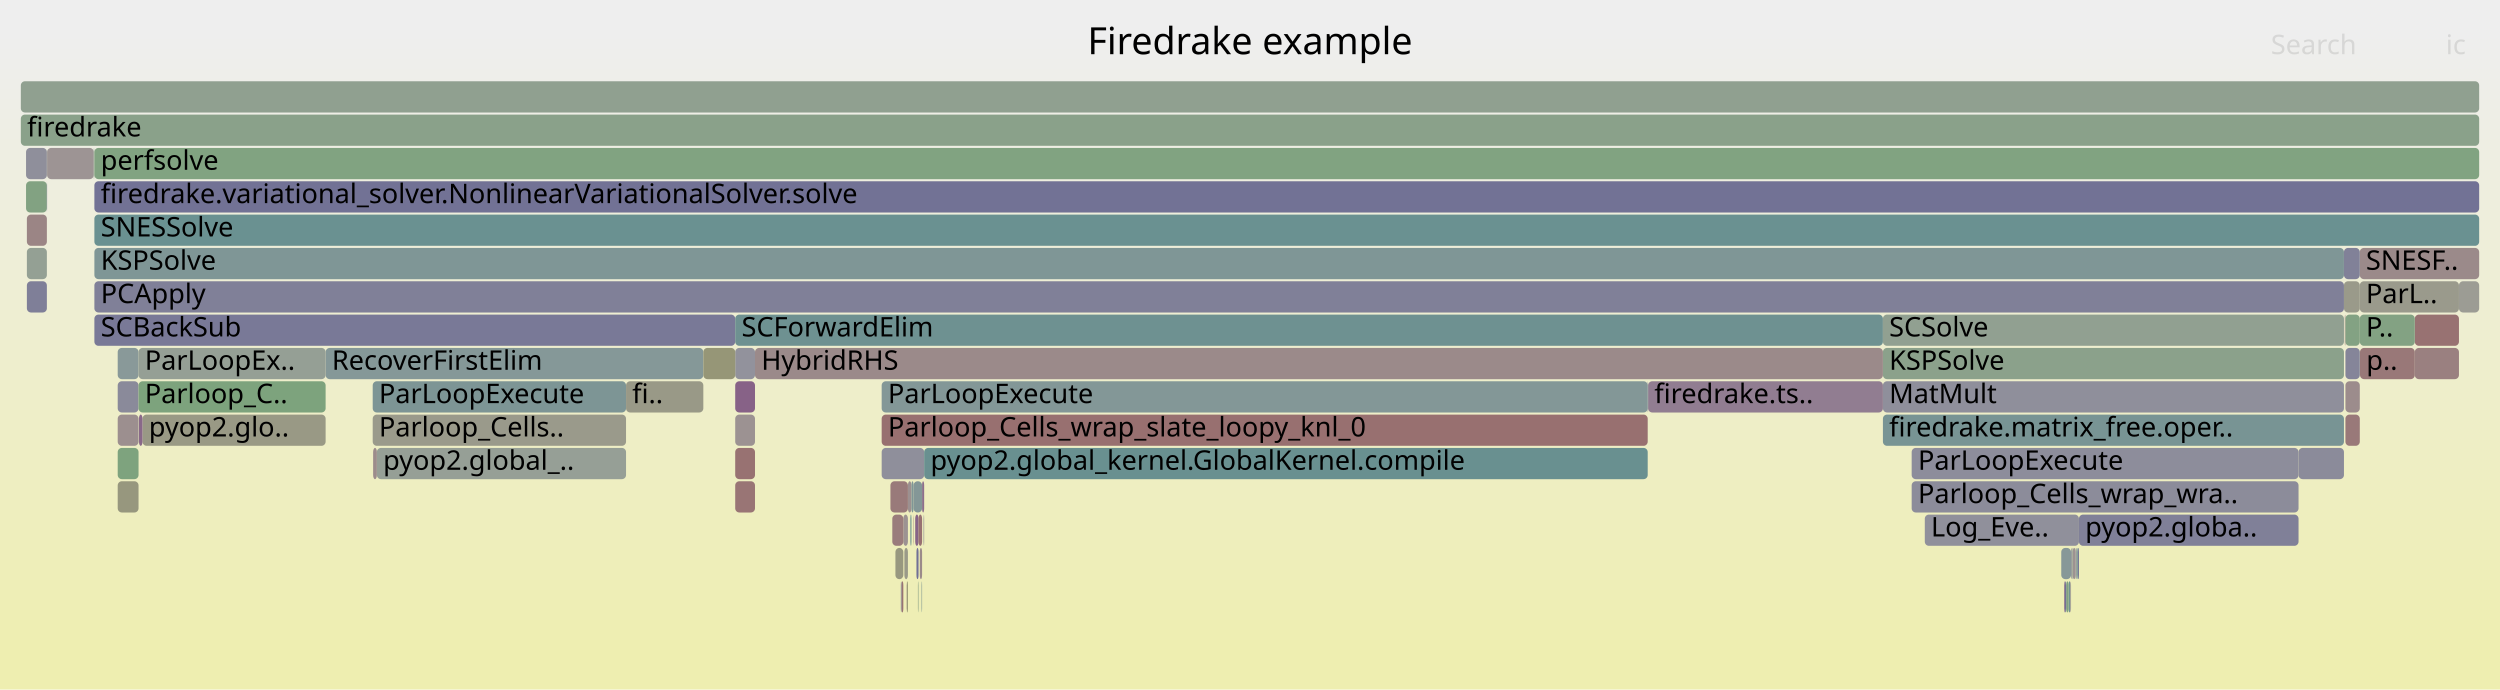
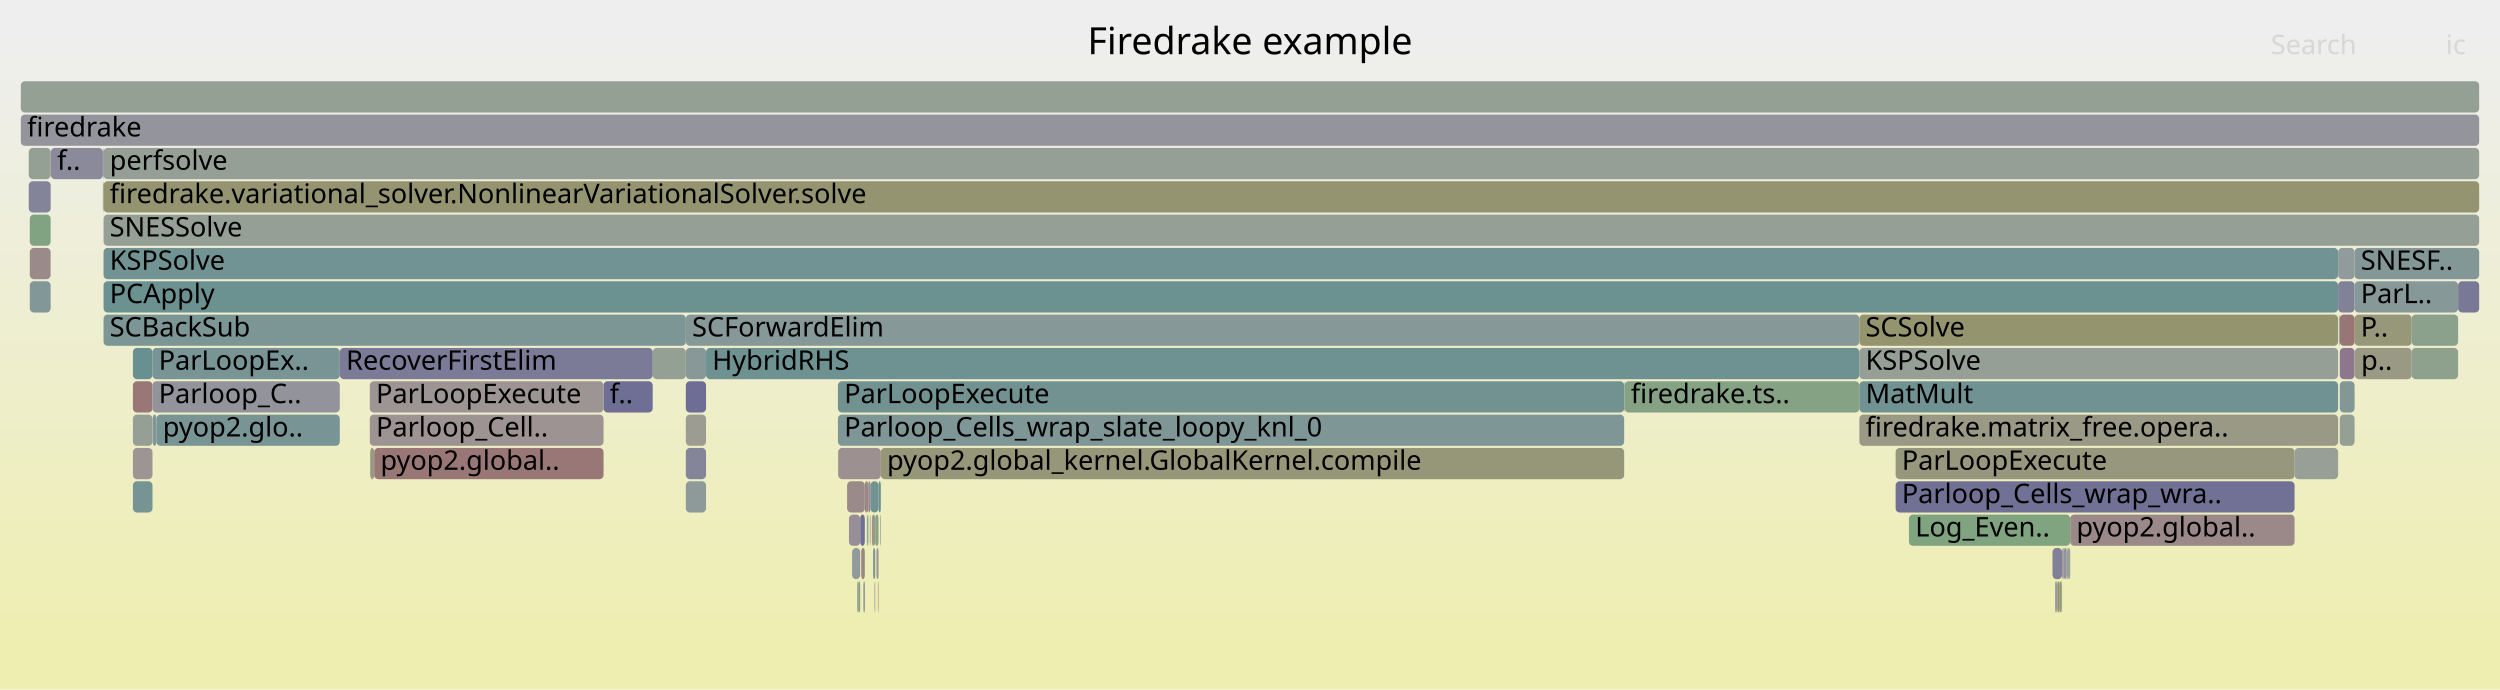
<svg xmlns="http://www.w3.org/2000/svg" version="1.1" width="1200" height="331" viewBox="0 0 1200 331">
  <defs>
    <linearGradient id="background" y1="0" y2="1" x1="0" x2="0">
      <stop stop-color="#eeeeee" offset="5%" />
      <stop stop-color="#eeeeb0" offset="95%" />
    </linearGradient>
  </defs>
  <style type="text/css">
	text { font-family:Verdana; font-size:13px; fill:rgb(0,0,0); }
	#search, #ignorecase { opacity:0.1; cursor:pointer; }
	#search:hover, #search.show, #ignorecase:hover, #ignorecase.show { opacity:1; }
	#subtitle { text-anchor:middle; font-color:rgb(160,160,160); }
	#title { text-anchor:middle; font-size:18px}
	#unzoom { cursor:pointer; }
	#frames &gt; *:hover { stroke:black; stroke-width:0.5; cursor:pointer; }
	.hide { display:none; }
	.parent { opacity:0.5; }
</style>
  <rect x="0.0" y="0" width="1200.0" height="331.0" fill="url(#background)" />
  <text id="title" x="600.00" y="26">Firedrake example</text>
  <text id="details" x="10.00" y="313"> </text>
  <text id="unzoom" x="10.00" y="26" class="hide">Reset Zoom</text>
  <text id="search" x="1090.00" y="26">Search</text>
  <text id="ignorecase" x="1174.00" y="26">ic</text>
  <text id="matched" x="1090.00" y="313"> </text>
  <g id="frames">
    <g>
-       <rect x="441.5" y="263" width="1.1" height="15.0" fill="rgb(155.379,137.902,137.902)" rx="2" ry="2" />
-       <text x="444.52" y="273.5" />
-     </g>
-     <g>
-       <rect x="432.7" y="279" width="0.9" height="15.0" fill="rgb(152.272,114.089,114.089)" rx="2" ry="2" />
-       <text x="435.73" y="289.5" />
-     </g>
-     <g>
-       <rect x="440.6" y="279" width="0.1" height="15.0" fill="rgb(151.33,151.33,125.675)" rx="2" ry="2" />
-       <text x="443.60" y="289.5" />
-     </g>
-     <g>
-       <rect x="178.9" y="183" width="121.6" height="15.0" fill="rgb(124.943,149.43,149.43)" rx="2" ry="2" />
-       <text x="181.89" y="193.5">ParLoopExecute</text>
-     </g>
-     <g>
-       <rect x="903.8" y="199" width="221.3" height="15.0" fill="rgb(119.531,148.027,148.027)" rx="2" ry="2" />
-       <text x="906.80" y="209.5">firedrake.matrix_free.oper..</text>
-     </g>
-     <g>
-       <rect x="903.8" y="183" width="221.3" height="15.0" fill="rgb(143.295,143.295,155.154)" rx="2" ry="2" />
-       <text x="906.80" y="193.5">MatMult</text>
-     </g>
-     <g>
-       <rect x="997.3" y="263" width="0.6" height="15.0" fill="rgb(115.254,115.254,149.727)" rx="2" ry="2" />
-       <text x="1000.30" y="273.5" />
-     </g>
-     <g>
-       <rect x="996.7" y="263" width="0.6" height="15.0" fill="rgb(106.708,144.702,144.702)" rx="2" ry="2" />
-       <text x="999.67" y="273.5" />
-     </g>
-     <g>
-       <rect x="923.9" y="247" width="74.0" height="15.0" fill="rgb(143.526,143.526,155.199)" rx="2" ry="2" />
-       <text x="926.88" y="257.5">Log_Eve..</text>
-     </g>
-     <g>
-       <rect x="443.3" y="247" width="0.2" height="15.0" fill="rgb(139.965,139.965,154.509)" rx="2" ry="2" />
-       <text x="446.32" y="257.5" />
-     </g>
-     <g>
-       <rect x="442.6" y="231" width="1.0" height="15.0" fill="rgb(139.549,110.721,139.549)" rx="2" ry="2" />
-       <text x="445.57" y="241.5" />
-     </g>
-     <g>
-       <rect x="992.9" y="279" width="0.9" height="15.0" fill="rgb(113.386,146.433,146.433)" rx="2" ry="2" />
-       <text x="995.94" y="289.5" />
-     </g>
-     <g>
-       <rect x="180.9" y="215" width="119.6" height="15.0" fill="rgb(149.816,159.332,149.816)" rx="2" ry="2" />
-       <text x="183.89" y="225.5">pyop2.global_..</text>
-     </g>
-     <g>
-       <rect x="1125.8" y="199" width="6.9" height="15.0" fill="rgb(153.152,120.831,120.831)" rx="2" ry="2" />
-       <text x="1128.79" y="209.5" />
-     </g>
-     <g>
-       <rect x="12.5" y="87" width="10.0" height="15.0" fill="rgb(130.402,162.493,130.402)" rx="2" ry="2" />
-       <text x="15.50" y="97.5" />
-     </g>
-     <g>
-       <rect x="1103.3" y="215" width="21.8" height="15.0" fill="rgb(138.601,138.601,154.245)" rx="2" ry="2" />
-       <text x="1106.35" y="225.5" />
-     </g>
-     <g>
-       <rect x="1132.7" y="119" width="57.3" height="15.0" fill="rgb(155.42,138.219,138.219)" rx="2" ry="2" />
-       <text x="1135.66" y="129.5">SNESF..</text>
-     </g>
-     <g>
-       <rect x="791.1" y="183" width="112.7" height="15.0" fill="rgb(145.044,124.8,145.044)" rx="2" ry="2" />
-       <text x="794.09" y="193.5">firedrake.ts..</text>
-     </g>
-     <g>
-       <rect x="352.9" y="167" width="9.5" height="15.0" fill="rgb(145.818,145.818,155.642)" rx="2" ry="2" />
-       <text x="355.95" y="177.5" />
-     </g>
-     <g>
-       <rect x="45.2" y="71" width="0.1" height="15.0" fill="rgb(151.602,151.602,126.994)" rx="2" ry="2" />
-       <text x="48.22" y="81.5" />
-     </g>
-     <g>
-       <rect x="437.0" y="247" width="0.5" height="15.0" fill="rgb(105.257,144.326,144.326)" rx="2" ry="2" />
-       <text x="440.02" y="257.5" />
-     </g>
-     <g>
-       <rect x="442.4" y="279" width="0.2" height="15.0" fill="rgb(120.62,148.309,148.309)" rx="2" ry="2" />
-       <text x="445.42" y="289.5" />
-     </g>
-     <g>
-       <rect x="56.5" y="183" width="10.0" height="15.0" fill="rgb(137.975,137.975,154.124)" rx="2" ry="2" />
-       <text x="59.50" y="193.5" />
-     </g>
-     <g>
-       <rect x="439.3" y="247" width="1.6" height="15.0" fill="rgb(135.41,100.114,135.41)" rx="2" ry="2" />
-       <text x="442.29" y="257.5" />
-     </g>
-     <g>
-       <rect x="996.3" y="263" width="0.4" height="15.0" fill="rgb(132.948,132.948,153.151)" rx="2" ry="2" />
-       <text x="999.26" y="273.5" />
-     </g>
-     <g>
-       <rect x="991.8" y="279" width="1.1" height="15.0" fill="rgb(127.488,162.967,127.488)" rx="2" ry="2" />
-       <text x="994.81" y="289.5" />
-     </g>
-     <g>
-       <rect x="12.5" y="71" width="10.0" height="15.0" fill="rgb(142.595,142.595,155.018)" rx="2" ry="2" />
-       <text x="15.50" y="81.5" />
-     </g>
-     <g>
-       <rect x="179.1" y="215" width="1.8" height="15.0" fill="rgb(155.616,139.725,139.725)" rx="2" ry="2" />
-       <text x="182.06" y="225.5" />
-     </g>
-     <g>
-       <rect x="997.9" y="247" width="105.4" height="15.0" fill="rgb(127.998,127.998,152.193)" rx="2" ry="2" />
-       <text x="1000.89" y="257.5">pyop2.globa..</text>
-     </g>
-     <g>
-       <rect x="432.4" y="279" width="0.3" height="15.0" fill="rgb(128.039,128.039,152.201)" rx="2" ry="2" />
-       <text x="435.35" y="289.5" />
-     </g>
-     <g>
-       <rect x="903.8" y="167" width="221.3" height="15.0" fill="rgb(138.976,161.097,138.976)" rx="2" ry="2" />
-       <text x="906.80" y="177.5">KSPSolve</text>
-     </g>
-     <g>
-       <rect x="989.4" y="263" width="4.7" height="15.0" fill="rgb(135.446,152.153,152.153)" rx="2" ry="2" />
-       <text x="992.43" y="273.5" />
-     </g>
-     <g>
-       <rect x="435.8" y="231" width="1.7" height="15.0" fill="rgb(156.203,144.221,144.221)" rx="2" ry="2" />
-       <text x="438.79" y="241.5" />
-     </g>
-     <g>
-       <rect x="22.6" y="71" width="22.4" height="15.0" fill="rgb(156.681,147.89,147.89)" rx="2" ry="2" />
-       <text x="25.57" y="81.5" />
-     </g>
-     <g>
-       <rect x="352.9" y="215" width="9.5" height="15.0" fill="rgb(152.275,114.112,114.112)" rx="2" ry="2" />
-       <text x="355.95" y="225.5" />
-     </g>
-     <g>
-       <rect x="352.9" y="231" width="9.5" height="15.0" fill="rgb(152.688,117.275,117.275)" rx="2" ry="2" />
-       <text x="355.95" y="241.5" />
-     </g>
-     <g>
-       <rect x="12.9" y="135" width="9.6" height="15.0" fill="rgb(126.59,126.59,151.921)" rx="2" ry="2" />
-       <text x="15.87" y="145.5" />
-     </g>
-     <g>
-       <rect x="917.6" y="215" width="185.7" height="15.0" fill="rgb(141.078,141.078,154.725)" rx="2" ry="2" />
-       <text x="920.64" y="225.5">ParLoopExecute</text>
-     </g>
-     <g>
-       <rect x="917.6" y="231" width="185.7" height="15.0" fill="rgb(139.64,139.64,154.446)" rx="2" ry="2" />
-       <text x="920.64" y="241.5">Parloop_Cells_wrap_wra..</text>
-     </g>
-     <g>
-       <rect x="362.4" y="167" width="541.4" height="15.0" fill="rgb(155.383,137.935,137.935)" rx="2" ry="2" />
-       <text x="365.43" y="177.5">HybridRHS</text>
-     </g>
-     <g>
-       <rect x="438.3" y="247" width="0.1" height="15.0" fill="rgb(152.442,115.389,115.389)" rx="2" ry="2" />
-       <text x="441.26" y="257.5" />
-     </g>
-     <g>
-       <rect x="68.4" y="199" width="87.9" height="15.0" fill="rgb(152.87,152.87,133.138)" rx="2" ry="2" />
-       <text x="71.43" y="209.5">pyop2.glo..</text>
-     </g>
-     <g>
-       <rect x="994.9" y="263" width="1.4" height="15.0" fill="rgb(156.371,145.513,145.513)" rx="2" ry="2" />
-       <text x="997.88" y="273.5" />
-     </g>
-     <g>
-       <rect x="45.3" y="151" width="307.6" height="15.0" fill="rgb(120.816,120.816,150.803)" rx="2" ry="2" />
-       <text x="48.35" y="161.5">SCBackSub</text>
-     </g>
-     <g>
-       <rect x="994.1" y="263" width="0.3" height="15.0" fill="rgb(109.848,109.848,148.68)" rx="2" ry="2" />
-       <text x="997.11" y="273.5" />
-     </g>
-     <g>
-       <rect x="434.1" y="263" width="1.7" height="15.0" fill="rgb(153.555,153.555,136.457)" rx="2" ry="2" />
-       <text x="437.11" y="273.5" />
-     </g>
-     <g>
-       <rect x="10.0" y="55" width="1180.0" height="15.0" fill="rgb(137.735,161.299,137.735)" rx="2" ry="2" />
+       <rect x="63.8" y="231" width="9.4" height="15.0" fill="rgb(119.354,147.981,147.981)" rx="2" ry="2" />
+       <text x="66.78" y="241.5" />
+     </g>
+     <g>
+       <rect x="402.2" y="183" width="377.4" height="15.0" fill="rgb(113.615,146.493,146.493)" rx="2" ry="2" />
+       <text x="405.21" y="193.5">ParLoopExecute</text>
+     </g>
+     <g>
+       <rect x="73.2" y="167" width="89.9" height="15.0" fill="rgb(120.088,148.171,148.171)" rx="2" ry="2" />
+       <text x="76.17" y="177.5">ParLoopEx..</text>
+     </g>
+     <g>
+       <rect x="1123.1" y="199" width="7.1" height="15.0" fill="rgb(146.708,159.838,146.708)" rx="2" ry="2" />
+       <text x="1126.05" y="209.5" />
+     </g>
+     <g>
+       <rect x="13.8" y="87" width="10.5" height="15.0" fill="rgb(130.793,130.793,152.734)" rx="2" ry="2" />
+       <text x="16.82" y="97.5" />
+     </g>
+     <g>
+       <rect x="993.1" y="263" width="0.6" height="15.0" fill="rgb(144.54,160.191,144.54)" rx="2" ry="2" />
+       <text x="996.07" y="273.5" />
+     </g>
+     <g>
+       <rect x="1122.8" y="151" width="0.3" height="15.0" fill="rgb(123.879,163.555,123.879)" rx="2" ry="2" />
+       <text x="1125.79" y="161.5" />
+     </g>
+     <g>
+       <rect x="63.8" y="199" width="9.4" height="15.0" fill="rgb(150.443,159.23,150.443)" rx="2" ry="2" />
+       <text x="66.78" y="209.5" />
+     </g>
+     <g>
+       <rect x="409.0" y="263" width="3.9" height="15.0" fill="rgb(145.703,154.812,154.812)" rx="2" ry="2" />
+       <text x="412.05" y="273.5" />
+     </g>
+     <g>
+       <rect x="986.6" y="279" width="0.4" height="15.0" fill="rgb(109.256,109.256,148.566)" rx="2" ry="2" />
+       <text x="989.63" y="289.5" />
+     </g>
+     <g>
+       <rect x="992.4" y="263" width="0.7" height="15.0" fill="rgb(146.656,159.847,146.656)" rx="2" ry="2" />
+       <text x="995.44" y="273.5" />
+     </g>
+     <g>
+       <rect x="329.2" y="167" width="9.7" height="15.0" fill="rgb(135.545,152.178,152.178)" rx="2" ry="2" />
+       <text x="332.21" y="177.5" />
+     </g>
+     <g>
+       <rect x="411.9" y="279" width="1.0" height="15.0" fill="rgb(134.096,161.891,134.096)" rx="2" ry="2" />
+       <text x="414.93" y="289.5" />
+     </g>
+     <g>
+       <rect x="313.3" y="167" width="15.9" height="15.0" fill="rgb(146.911,159.805,146.911)" rx="2" ry="2" />
+       <text x="316.32" y="177.5" />
+     </g>
+     <g>
+       <rect x="63.8" y="183" width="9.4" height="15.0" fill="rgb(152.933,119.153,119.153)" rx="2" ry="2" />
+       <text x="66.78" y="193.5" />
+     </g>
+     <g>
+       <rect x="987.0" y="279" width="0.6" height="15.0" fill="rgb(134.319,134.319,153.417)" rx="2" ry="2" />
+       <text x="990.03" y="289.5" />
+     </g>
+     <g>
+       <rect x="329.2" y="231" width="9.7" height="15.0" fill="rgb(142.443,153.967,153.967)" rx="2" ry="2" />
+       <text x="332.21" y="241.5" />
+     </g>
+     <g>
+       <rect x="179.6" y="215" width="110.1" height="15.0" fill="rgb(152.881,118.751,118.751)" rx="2" ry="2" />
+       <text x="182.61" y="225.5">pyop2.global..</text>
+     </g>
+     <g>
+       <rect x="411.5" y="279" width="0.4" height="15.0" fill="rgb(144.132,144.132,155.316)" rx="2" ry="2" />
+       <text x="414.54" y="289.5" />
+     </g>
+     <g>
+       <rect x="329.2" y="151" width="563.3" height="15.0" fill="rgb(135.163,152.079,152.079)" rx="2" ry="2" />
+       <text x="332.21" y="161.5">SCForwardElim</text>
+     </g>
+     <g>
+       <rect x="49.7" y="71" width="1140.3" height="15.0" fill="rgb(149.541,159.377,149.541)" rx="2" ry="2" />
+       <text x="52.66" y="81.5">perfsolve</text>
+     </g>
+     <g>
+       <rect x="49.7" y="135" width="1072.6" height="15.0" fill="rgb(106.778,144.72,144.72)" rx="2" ry="2" />
+       <text x="52.66" y="145.5">PCApply</text>
+     </g>
+     <g>
+       <rect x="177.5" y="199" width="112.2" height="15.0" fill="rgb(156.591,147.195,147.195)" rx="2" ry="2" />
+       <text x="180.51" y="209.5">Parloop_Cell..</text>
+     </g>
+     <g>
+       <rect x="988.7" y="279" width="0.7" height="15.0" fill="rgb(150.344,150.344,120.896)" rx="2" ry="2" />
+       <text x="991.66" y="289.5" />
+     </g>
+     <g>
+       <rect x="416.1" y="247" width="0.2" height="15.0" fill="rgb(136.934,152.538,152.538)" rx="2" ry="2" />
+       <text x="419.12" y="257.5" />
+     </g>
+     <g>
+       <rect x="1122.3" y="135" width="7.9" height="15.0" fill="rgb(129.422,129.422,152.469)" rx="2" ry="2" />
+       <text x="1125.35" y="145.5" />
+     </g>
+     <g>
+       <rect x="1123.1" y="167" width="7.1" height="15.0" fill="rgb(142.391,118.001,142.391)" rx="2" ry="2" />
+       <text x="1126.05" y="177.5" />
+     </g>
+     <g>
+       <rect x="420.7" y="263" width="1.0" height="15.0" fill="rgb(156.711,148.116,148.116)" rx="2" ry="2" />
+       <text x="423.69" y="273.5" />
+     </g>
+     <g>
+       <rect x="49.5" y="87" width="0.2" height="15.0" fill="rgb(128.983,150.477,150.477)" rx="2" ry="2" />
+       <text x="52.51" y="97.5" />
+     </g>
+     <g>
+       <rect x="419.9" y="279" width="0.2" height="15.0" fill="rgb(131.205,131.205,152.814)" rx="2" ry="2" />
+       <text x="422.94" y="289.5" />
+     </g>
+     <g>
+       <rect x="1130.3" y="167" width="27.3" height="15.0" fill="rgb(152.616,152.616,131.909)" rx="2" ry="2" />
+       <text x="1133.33" y="177.5">p..</text>
+     </g>
+     <g>
+       <rect x="892.5" y="167" width="229.8" height="15.0" fill="rgb(148.932,159.476,148.932)" rx="2" ry="2" />
+       <text x="895.48" y="177.5">KSPSolve</text>
+     </g>
+     <g>
+       <rect x="63.8" y="167" width="9.4" height="15.0" fill="rgb(104.968,144.251,144.251)" rx="2" ry="2" />
+       <text x="66.78" y="177.5" />
+     </g>
+     <g>
+       <rect x="416.8" y="231" width="1.0" height="15.0" fill="rgb(149.129,135.267,149.129)" rx="2" ry="2" />
+       <text x="419.81" y="241.5" />
+     </g>
+     <g>
+       <rect x="24.3" y="87" width="0.1" height="15.0" fill="rgb(133.017,151.523,151.523)" rx="2" ry="2" />
+       <text x="27.30" y="97.5" />
+     </g>
+     <g>
+       <rect x="422.4" y="247" width="0.2" height="15.0" fill="rgb(129.984,150.737,150.737)" rx="2" ry="2" />
+       <text x="425.44" y="257.5" />
+     </g>
+     <g>
+       <rect x="990.1" y="263" width="0.5" height="15.0" fill="rgb(150.45,138.653,150.45)" rx="2" ry="2" />
+       <text x="993.12" y="273.5" />
+     </g>
+     <g>
+       <rect x="402.2" y="199" width="377.4" height="15.0" fill="rgb(126.961,149.953,149.953)" rx="2" ry="2" />
+       <text x="405.21" y="209.5">Parloop_Cells_wrap_slate_loopy_knl_0</text>
+     </g>
+     <g>
+       <rect x="418.5" y="247" width="1.6" height="15.0" fill="rgb(152.683,152.683,132.232)" rx="2" ry="2" />
+       <text x="421.48" y="257.5" />
+     </g>
+     <g>
+       <rect x="416.3" y="247" width="0.5" height="15.0" fill="rgb(116.991,147.368,147.368)" rx="2" ry="2" />
+       <text x="419.26" y="257.5" />
+     </g>
+     <g>
+       <rect x="417.6" y="247" width="0.2" height="15.0" fill="rgb(152.72,117.518,117.518)" rx="2" ry="2" />
+       <text x="420.64" y="257.5" />
+     </g>
+     <g>
+       <rect x="414.4" y="279" width="0.1" height="15.0" fill="rgb(155.827,141.34,141.34)" rx="2" ry="2" />
+       <text x="417.41" y="289.5" />
+     </g>
+     <g>
+       <rect x="417.8" y="231" width="3.9" height="15.0" fill="rgb(113.796,146.54,146.54)" rx="2" ry="2" />
+       <text x="420.79" y="241.5" />
+     </g>
+     <g>
+       <rect x="421.4" y="279" width="0.2" height="15.0" fill="rgb(153.558,123.947,123.947)" rx="2" ry="2" />
+       <text x="424.40" y="289.5" />
+     </g>
+     <g>
+       <rect x="415.1" y="231" width="1.7" height="15.0" fill="rgb(154.93,134.462,134.462)" rx="2" ry="2" />
+       <text x="418.05" y="241.5" />
+     </g>
+     <g>
+       <rect x="14.3" y="103" width="10.0" height="15.0" fill="rgb(129.63,162.618,129.63)" rx="2" ry="2" />
+       <text x="17.30" y="113.5" />
+     </g>
+     <g>
+       <rect x="419.8" y="279" width="0.1" height="15.0" fill="rgb(137.279,104.903,137.279)" rx="2" ry="2" />
+       <text x="422.79" y="289.5" />
+     </g>
+     <g>
+       <rect x="992.0" y="263" width="0.4" height="15.0" fill="rgb(119.94,119.94,150.634)" rx="2" ry="2" />
+       <text x="995.02" y="273.5" />
+     </g>
+     <g>
+       <rect x="49.7" y="119" width="1072.6" height="15.0" fill="rgb(114.305,146.672,146.672)" rx="2" ry="2" />
+       <text x="52.66" y="129.5">KSPSolve</text>
+     </g>
+     <g>
+       <rect x="779.6" y="183" width="0.2" height="15.0" fill="rgb(112.813,146.285,146.285)" rx="2" ry="2" />
+       <text x="782.58" y="193.5" />
+     </g>
+     <g>
+       <rect x="1101.4" y="215" width="20.9" height="15.0" fill="rgb(150.876,159.16,150.876)" rx="2" ry="2" />
+       <text x="1104.36" y="225.5" />
+     </g>
+     <g>
+       <rect x="13.8" y="71" width="10.5" height="15.0" fill="rgb(148.756,159.505,148.756)" rx="2" ry="2" />
+       <text x="16.82" y="81.5" />
+     </g>
+     <g>
+       <rect x="420.1" y="247" width="1.6" height="15.0" fill="rgb(139.01,161.091,139.01)" rx="2" ry="2" />
+       <text x="423.09" y="257.5" />
+     </g>
+     <g>
+       <rect x="422.6" y="247" width="0.2" height="15.0" fill="rgb(150.107,159.285,150.107)" rx="2" ry="2" />
+       <text x="425.60" y="257.5" />
+     </g>
+     <g>
+       <rect x="413.4" y="263" width="1.7" height="15.0" fill="rgb(154.564,131.658,131.658)" rx="2" ry="2" />
+       <text x="416.38" y="273.5" />
+     </g>
+     <g>
+       <rect x="1130.2" y="119" width="59.8" height="15.0" fill="rgb(131.579,151.15,151.15)" rx="2" ry="2" />
+       <text x="1133.16" y="129.5">SNESF..</text>
+     </g>
+     <g>
+       <rect x="909.9" y="231" width="191.5" height="15.0" fill="rgb(112.986,112.986,149.288)" rx="2" ry="2" />
+       <text x="912.87" y="241.5">Parloop_Cells_wrap_wra..</text>
+     </g>
+     <g>
+       <rect x="49.4" y="71" width="0.1" height="15.0" fill="rgb(108.903,145.271,145.271)" rx="2" ry="2" />
+       <text x="52.39" y="81.5" />
+     </g>
+     <g>
+       <rect x="63.8" y="215" width="9.4" height="15.0" fill="rgb(156.651,147.658,147.658)" rx="2" ry="2" />
+       <text x="66.78" y="225.5" />
+     </g>
+     <g>
+       <rect x="1130.2" y="135" width="49.7" height="15.0" fill="rgb(135.373,152.134,152.134)" rx="2" ry="2" />
+       <text x="1133.16" y="145.5">ParL..</text>
+     </g>
+     <g>
+       <rect x="163.1" y="167" width="150.2" height="15.0" fill="rgb(123.163,123.163,151.257)" rx="2" ry="2" />
+       <text x="166.13" y="177.5">RecoverFirstElim</text>
+     </g>
+     <g>
+       <rect x="289.7" y="183" width="23.6" height="15.0" fill="rgb(111.084,111.084,148.919)" rx="2" ry="2" />
+       <text x="292.66" y="193.5">f..</text>
+     </g>
+     <g>
+       <rect x="419.1" y="263" width="1.0" height="15.0" fill="rgb(123.656,149.096,149.096)" rx="2" ry="2" />
+       <text x="422.06" y="273.5" />
+     </g>
+     <g>
+       <rect x="1130.2" y="151" width="27.4" height="15.0" fill="rgb(150.502,150.502,121.662)" rx="2" ry="2" />
+       <text x="1133.16" y="161.5">P..</text>
+     </g>
+     <g>
+       <rect x="1157.6" y="167" width="22.3" height="15.0" fill="rgb(141.164,160.741,141.164)" rx="2" ry="2" />
+       <text x="1160.61" y="177.5" />
+     </g>
+     <g>
+       <rect x="985.2" y="263" width="4.6" height="15.0" fill="rgb(128.397,128.397,152.27)" rx="2" ry="2" />
+       <text x="988.22" y="273.5" />
+     </g>
+     <g>
+       <rect x="989.4" y="279" width="0.4" height="15.0" fill="rgb(132.893,162.087,132.893)" rx="2" ry="2" />
+       <text x="992.45" y="289.5" />
+     </g>
+     <g>
+       <rect x="1122.3" y="119" width="7.9" height="15.0" fill="rgb(145.239,154.692,154.692)" rx="2" ry="2" />
+       <text x="1125.35" y="129.5" />
+     </g>
+     <g>
+       <rect x="73.2" y="183" width="89.9" height="15.0" fill="rgb(146.882,146.882,155.848)" rx="2" ry="2" />
+       <text x="76.17" y="193.5">Parloop_C..</text>
+     </g>
+     <g>
+       <rect x="49.4" y="87" width="0.1" height="15.0" fill="rgb(121.043,121.043,150.847)" rx="2" ry="2" />
+       <text x="52.39" y="97.5" />
+     </g>
+     <g>
+       <rect x="1123.1" y="183" width="7.1" height="15.0" fill="rgb(130.778,150.942,150.942)" rx="2" ry="2" />
+       <text x="1126.05" y="193.5" />
+     </g>
+     <g>
+       <rect x="916.3" y="247" width="77.4" height="15.0" fill="rgb(128.372,162.823,128.372)" rx="2" ry="2" />
+       <text x="919.32" y="257.5">Log_Even..</text>
+     </g>
+     <g>
+       <rect x="779.8" y="183" width="112.7" height="15.0" fill="rgb(133.181,162.04,133.181)" rx="2" ry="2" />
+       <text x="782.79" y="193.5">firedrake.ts..</text>
+     </g>
+     <g>
+       <rect x="1157.6" y="151" width="22.3" height="15.0" fill="rgb(139.865,160.952,139.865)" rx="2" ry="2" />
+       <text x="1160.61" y="161.5" />
+     </g>
+     <g>
+       <rect x="1122.7" y="151" width="0.1" height="15.0" fill="rgb(126.897,126.897,151.98)" rx="2" ry="2" />
+       <text x="1125.67" y="161.5" />
+     </g>
+     <g>
+       <rect x="14.3" y="135" width="10.0" height="15.0" fill="rgb(129.724,150.669,150.669)" rx="2" ry="2" />
+       <text x="17.30" y="145.5" />
+     </g>
+     <g>
+       <rect x="73.3" y="199" width="1.8" height="15.0" fill="rgb(128.884,150.451,150.451)" rx="2" ry="2" />
+       <text x="76.34" y="209.5" />
+     </g>
+     <g>
+       <rect x="402.3" y="215" width="20.5" height="15.0" fill="rgb(156.15,143.813,143.813)" rx="2" ry="2" />
+       <text x="405.33" y="225.5" />
+     </g>
+     <g>
+       <rect x="987.6" y="279" width="1.1" height="15.0" fill="rgb(148.062,148.062,109.839)" rx="2" ry="2" />
+       <text x="990.60" y="289.5" />
+     </g>
+     <g>
+       <rect x="421.7" y="231" width="1.1" height="15.0" fill="rgb(109.251,145.361,145.361)" rx="2" ry="2" />
+       <text x="424.71" y="241.5" />
+     </g>
+     <g>
+       <rect x="892.5" y="183" width="229.8" height="15.0" fill="rgb(112.432,146.186,146.186)" rx="2" ry="2" />
+       <text x="895.48" y="193.5">MatMult</text>
+     </g>
+     <g>
+       <rect x="177.5" y="183" width="112.2" height="15.0" fill="rgb(156.665,147.766,147.766)" rx="2" ry="2" />
+       <text x="180.51" y="193.5">ParLoopExecute</text>
+     </g>
+     <g>
+       <rect x="10.0" y="55" width="1180.0" height="15.0" fill="rgb(147.858,147.858,156.037)" rx="2" ry="2" />
      <text x="13.00" y="65.5">firedrake</text>
    </g>
    <g>
-       <rect x="994.4" y="263" width="0.5" height="15.0" fill="rgb(149.084,159.451,149.084)" rx="2" ry="2" />
-       <text x="997.44" y="273.5" />
-     </g>
-     <g>
-       <rect x="352.9" y="151" width="550.9" height="15.0" fill="rgb(109.642,145.463,145.463)" rx="2" ry="2" />
-       <text x="355.95" y="161.5">SCForwardElim</text>
-     </g>
-     <g>
-       <rect x="439.9" y="263" width="1.0" height="15.0" fill="rgb(112.371,112.371,149.169)" rx="2" ry="2" />
-       <text x="442.85" y="273.5" />
-     </g>
-     <g>
-       <rect x="156.3" y="167" width="181.3" height="15.0" fill="rgb(133,151.519,151.519)" rx="2" ry="2" />
-       <text x="159.30" y="177.5">RecoverFirstElim</text>
-     </g>
-     <g>
-       <rect x="22.5" y="87" width="0.1" height="15.0" fill="rgb(114.989,114.989,149.675)" rx="2" ry="2" />
-       <text x="25.45" y="97.5" />
-     </g>
-     <g>
-       <rect x="66.5" y="183" width="89.8" height="15.0" fill="rgb(125.153,163.347,125.153)" rx="2" ry="2" />
-       <text x="69.50" y="193.5">Parloop_C..</text>
-     </g>
-     <g>
-       <rect x="12.9" y="119" width="9.6" height="15.0" fill="rgb(147.6,159.693,147.6)" rx="2" ry="2" />
-       <text x="15.87" y="129.5" />
-     </g>
-     <g>
-       <rect x="56.5" y="231" width="10.0" height="15.0" fill="rgb(151.433,151.433,126.174)" rx="2" ry="2" />
-       <text x="59.50" y="241.5" />
-     </g>
-     <g>
-       <rect x="45.3" y="119" width="1079.8" height="15.0" fill="rgb(126.605,149.861,149.861)" rx="2" ry="2" />
-       <text x="48.35" y="129.5">KSPSolve</text>
-     </g>
-     <g>
-       <rect x="790.9" y="183" width="0.2" height="15.0" fill="rgb(112.73,112.73,149.238)" rx="2" ry="2" />
-       <text x="793.89" y="193.5" />
-     </g>
-     <g>
-       <rect x="1180.3" y="135" width="9.7" height="15.0" fill="rgb(155.888,155.888,147.764)" rx="2" ry="2" />
-       <text x="1183.35" y="145.5" />
-     </g>
-     <g>
-       <rect x="10.0" y="39" width="1180.0" height="15.0" fill="rgb(143.982,160.282,143.982)" rx="2" ry="2" />
+       <rect x="1123.1" y="151" width="7.1" height="15.0" fill="rgb(152.795,118.096,118.096)" rx="2" ry="2" />
+       <text x="1126.05" y="161.5" />
+     </g>
+     <g>
+       <rect x="329.2" y="215" width="9.7" height="15.0" fill="rgb(132.587,132.587,153.081)" rx="2" ry="2" />
+       <text x="332.21" y="225.5" />
+     </g>
+     <g>
+       <rect x="49.5" y="71" width="0.2" height="15.0" fill="rgb(117.606,117.606,150.182)" rx="2" ry="2" />
+       <text x="52.51" y="81.5" />
+     </g>
+     <g>
+       <rect x="338.9" y="167" width="553.6" height="15.0" fill="rgb(110.122,145.587,145.587)" rx="2" ry="2" />
+       <text x="341.88" y="177.5">HybridRHS</text>
+     </g>
+     <g>
+       <rect x="909.9" y="215" width="191.5" height="15.0" fill="rgb(151.192,151.192,125.008)" rx="2" ry="2" />
+       <text x="912.87" y="225.5">ParLoopExecute</text>
+     </g>
+     <g>
+       <rect x="329.2" y="199" width="9.7" height="15.0" fill="rgb(155.614,155.614,146.439)" rx="2" ry="2" />
+       <text x="332.21" y="209.5" />
+     </g>
+     <g>
+       <rect x="989.8" y="263" width="0.3" height="15.0" fill="rgb(128.113,128.113,152.215)" rx="2" ry="2" />
+       <text x="992.79" y="273.5" />
+     </g>
+     <g>
+       <rect x="993.7" y="247" width="107.7" height="15.0" fill="rgb(155.244,136.872,136.872)" rx="2" ry="2" />
+       <text x="996.68" y="257.5">pyop2.global..</text>
+     </g>
+     <g>
+       <rect x="49.7" y="87" width="1140.3" height="15.0" fill="rgb(148.499,148.499,111.954)" rx="2" ry="2" />
+       <text x="52.66" y="97.5">firedrake.variational_solver.NonlinearVariationalSolver.solve</text>
+     </g>
+     <g>
+       <rect x="75.1" y="199" width="88.0" height="15.0" fill="rgb(121.002,148.408,148.408)" rx="2" ry="2" />
+       <text x="78.14" y="209.5">pyop2.glo..</text>
+     </g>
+     <g>
+       <rect x="990.6" y="263" width="1.4" height="15.0" fill="rgb(147.099,147.099,155.89)" rx="2" ry="2" />
+       <text x="993.59" y="273.5" />
+     </g>
+     <g>
+       <rect x="24.4" y="71" width="25.0" height="15.0" fill="rgb(138.169,138.169,154.162)" rx="2" ry="2" />
+       <text x="27.42" y="81.5">f..</text>
+     </g>
+     <g>
+       <rect x="892.5" y="199" width="229.8" height="15.0" fill="rgb(152.888,152.888,133.229)" rx="2" ry="2" />
+       <text x="895.48" y="209.5">firedrake.matrix_free.opera..</text>
+     </g>
+     <g>
+       <rect x="421.6" y="279" width="0.1" height="15.0" fill="rgb(154.913,134.332,134.332)" rx="2" ry="2" />
+       <text x="424.56" y="289.5" />
+     </g>
+     <g>
+       <rect x="892.5" y="151" width="229.8" height="15.0" fill="rgb(148.301,148.301,110.999)" rx="2" ry="2" />
+       <text x="895.48" y="161.5">SCSolve</text>
+     </g>
+     <g>
+       <rect x="412.9" y="247" width="2.2" height="15.0" fill="rgb(110.542,110.542,148.815)" rx="2" ry="2" />
+       <text x="415.87" y="257.5" />
+     </g>
+     <g>
+       <rect x="422.8" y="215" width="356.8" height="15.0" fill="rgb(150.21,150.21,120.25)" rx="2" ry="2" />
+       <text x="425.76" y="225.5">pyop2.global_kernel.GlobalKernel.compile</text>
+     </g>
+     <g>
+       <rect x="49.7" y="103" width="1140.3" height="15.0" fill="rgb(149.416,159.397,149.416)" rx="2" ry="2" />
+       <text x="52.66" y="113.5">SNESSolve</text>
+     </g>
+     <g>
+       <rect x="1179.9" y="135" width="10.1" height="15.0" fill="rgb(121.432,121.432,150.922)" rx="2" ry="2" />
+       <text x="1182.88" y="145.5" />
+     </g>
+     <g>
+       <rect x="329.2" y="183" width="9.7" height="15.0" fill="rgb(109.098,109.098,148.535)" rx="2" ry="2" />
+       <text x="332.21" y="193.5" />
+     </g>
+     <g>
+       <rect x="417.5" y="247" width="0.1" height="15.0" fill="rgb(137.841,161.282,137.841)" rx="2" ry="2" />
+       <text x="420.50" y="257.5" />
+     </g>
+     <g>
+       <rect x="177.7" y="215" width="1.9" height="15.0" fill="rgb(152.357,152.357,130.655)" rx="2" ry="2" />
+       <text x="180.68" y="225.5" />
+     </g>
+     <g>
+       <rect x="406.6" y="231" width="8.5" height="15.0" fill="rgb(155.434,138.329,138.329)" rx="2" ry="2" />
+       <text x="409.62" y="241.5" />
+     </g>
+     <g>
+       <rect x="24.3" y="71" width="0.1" height="15.0" fill="rgb(127.498,150.092,150.092)" rx="2" ry="2" />
+       <text x="27.30" y="81.5" />
+     </g>
+     <g>
+       <rect x="49.7" y="151" width="279.5" height="15.0" fill="rgb(123.702,149.108,149.108)" rx="2" ry="2" />
+       <text x="52.66" y="161.5">SCBackSub</text>
+     </g>
+     <g>
+       <rect x="14.3" y="119" width="10.0" height="15.0" fill="rgb(155.372,137.856,137.856)" rx="2" ry="2" />
+       <text x="17.30" y="129.5" />
+     </g>
+     <g>
+       <rect x="407.5" y="247" width="5.4" height="15.0" fill="rgb(151.582,141.554,151.582)" rx="2" ry="2" />
+       <text x="410.50" y="257.5" />
+     </g>
+     <g>
+       <rect x="10.0" y="39" width="1180.0" height="15.0" fill="rgb(146.523,159.868,146.523)" rx="2" ry="2" />
      <text x="13.00" y="49.5" />
    </g>
    <g>
-       <rect x="56.5" y="167" width="10.0" height="15.0" fill="rgb(136.981,152.551,152.551)" rx="2" ry="2" />
-       <text x="59.50" y="177.5" />
-     </g>
-     <g>
-       <rect x="66.5" y="167" width="89.8" height="15.0" fill="rgb(148.979,159.469,148.979)" rx="2" ry="2" />
-       <text x="69.50" y="177.5">ParLoopEx..</text>
-     </g>
-     <g>
-       <rect x="1159.1" y="151" width="21.2" height="15.0" fill="rgb(152.243,113.866,113.866)" rx="2" ry="2" />
-       <text x="1162.06" y="161.5" />
-     </g>
-     <g>
-       <rect x="45.3" y="135" width="1079.8" height="15.0" fill="rgb(127.788,127.788,152.152)" rx="2" ry="2" />
-       <text x="48.35" y="145.5">PCApply</text>
-     </g>
-     <g>
-       <rect x="1132.8" y="167" width="26.3" height="15.0" fill="rgb(153.023,119.839,119.839)" rx="2" ry="2" />
-       <text x="1135.83" y="177.5">p..</text>
-     </g>
-     <g>
-       <rect x="337.6" y="167" width="15.3" height="15.0" fill="rgb(149.864,149.864,118.571)" rx="2" ry="2" />
-       <text x="340.57" y="177.5" />
-     </g>
-     <g>
-       <rect x="423.2" y="183" width="367.7" height="15.0" fill="rgb(131.015,151.004,151.004)" rx="2" ry="2" />
-       <text x="426.21" y="193.5">ParLoopExecute</text>
-     </g>
-     <g>
-       <rect x="45.3" y="103" width="1144.7" height="15.0" fill="rgb(106.294,144.595,144.595)" rx="2" ry="2" />
-       <text x="48.35" y="113.5">SNESSolve</text>
-     </g>
-     <g>
-       <rect x="1125.1" y="119" width="7.6" height="15.0" fill="rgb(129.22,129.22,152.43)" rx="2" ry="2" />
-       <text x="1128.12" y="129.5" />
-     </g>
-     <g>
-       <rect x="56.5" y="199" width="10.0" height="15.0" fill="rgb(156.011,142.748,142.748)" rx="2" ry="2" />
-       <text x="59.50" y="209.5" />
-     </g>
-     <g>
-       <rect x="435.3" y="279" width="0.5" height="15.0" fill="rgb(148.975,148.975,114.265)" rx="2" ry="2" />
-       <text x="438.30" y="289.5" />
-     </g>
-     <g>
-       <rect x="427.4" y="231" width="8.4" height="15.0" fill="rgb(153.351,122.361,122.361)" rx="2" ry="2" />
-       <text x="430.38" y="241.5" />
-     </g>
-     <g>
-       <rect x="436.9" y="247" width="0.1" height="15.0" fill="rgb(128.275,150.293,150.293)" rx="2" ry="2" />
-       <text x="439.89" y="257.5" />
-     </g>
-     <g>
-       <rect x="437.5" y="231" width="1.0" height="15.0" fill="rgb(126.735,149.894,149.894)" rx="2" ry="2" />
-       <text x="440.54" y="241.5" />
-     </g>
-     <g>
-       <rect x="1125.8" y="183" width="6.9" height="15.0" fill="rgb(155.629,139.825,139.825)" rx="2" ry="2" />
-       <text x="1128.79" y="193.5" />
-     </g>
-     <g>
-       <rect x="433.6" y="247" width="2.2" height="15.0" fill="rgb(156.46,146.19,146.19)" rx="2" ry="2" />
-       <text x="436.62" y="257.5" />
-     </g>
-     <g>
-       <rect x="440.9" y="247" width="1.7" height="15.0" fill="rgb(152.156,113.199,113.199)" rx="2" ry="2" />
-       <text x="443.90" y="257.5" />
-     </g>
-     <g>
-       <rect x="1125.8" y="167" width="6.9" height="15.0" fill="rgb(133.167,133.167,153.194)" rx="2" ry="2" />
-       <text x="1128.79" y="177.5" />
-     </g>
-     <g>
-       <rect x="12.9" y="103" width="9.6" height="15.0" fill="rgb(154.729,132.919,132.919)" rx="2" ry="2" />
-       <text x="15.87" y="113.5" />
-     </g>
-     <g>
-       <rect x="428.3" y="247" width="5.3" height="15.0" fill="rgb(153.538,123.793,123.793)" rx="2" ry="2" />
-       <text x="431.26" y="257.5" />
-     </g>
-     <g>
-       <rect x="45.3" y="71" width="1144.7" height="15.0" fill="rgb(129.43,162.651,129.43)" rx="2" ry="2" />
-       <text x="48.35" y="81.5">perfsolve</text>
-     </g>
-     <g>
-       <rect x="22.5" y="71" width="0.1" height="15.0" fill="rgb(155.101,155.101,143.95)" rx="2" ry="2" />
-       <text x="25.45" y="81.5" />
-     </g>
-     <g>
-       <rect x="1159.1" y="167" width="21.2" height="15.0" fill="rgb(154.024,127.516,127.516)" rx="2" ry="2" />
-       <text x="1162.06" y="177.5" />
-     </g>
-     <g>
-       <rect x="990.8" y="279" width="0.4" height="15.0" fill="rgb(140.034,111.962,140.034)" rx="2" ry="2" />
-       <text x="993.80" y="289.5" />
-     </g>
-     <g>
-       <rect x="423.2" y="215" width="20.4" height="15.0" fill="rgb(143.214,143.214,155.138)" rx="2" ry="2" />
-       <text x="426.21" y="225.5" />
-     </g>
-     <g>
-       <rect x="1125.5" y="151" width="0.3" height="15.0" fill="rgb(153.355,122.385,122.385)" rx="2" ry="2" />
-       <text x="1128.54" y="161.5" />
-     </g>
-     <g>
-       <rect x="45.0" y="71" width="0.2" height="15.0" fill="rgb(139.422,161.024,139.422)" rx="2" ry="2" />
-       <text x="48.00" y="81.5" />
-     </g>
-     <g>
-       <rect x="1125.8" y="151" width="6.9" height="15.0" fill="rgb(131.384,162.333,131.384)" rx="2" ry="2" />
-       <text x="1128.79" y="161.5" />
-     </g>
-     <g>
-       <rect x="423.2" y="199" width="367.7" height="15.0" fill="rgb(152.037,112.284,112.284)" rx="2" ry="2" />
-       <text x="426.21" y="209.5">Parloop_Cells_wrap_slate_loopy_knl_0</text>
-     </g>
-     <g>
-       <rect x="991.2" y="279" width="0.6" height="15.0" fill="rgb(112.453,112.453,149.184)" rx="2" ry="2" />
-       <text x="994.23" y="289.5" />
-     </g>
-     <g>
-       <rect x="56.5" y="215" width="10.0" height="15.0" fill="rgb(126.143,163.186,126.143)" rx="2" ry="2" />
-       <text x="59.50" y="225.5" />
-     </g>
-     <g>
-       <rect x="178.9" y="199" width="121.6" height="15.0" fill="rgb(153.997,153.997,138.602)" rx="2" ry="2" />
-       <text x="181.89" y="209.5">Parloop_Cells..</text>
-     </g>
-     <g>
-       <rect x="438.4" y="247" width="0.1" height="15.0" fill="rgb(153.925,126.756,126.756)" rx="2" ry="2" />
-       <text x="441.39" y="257.5" />
-     </g>
-     <g>
-       <rect x="438.5" y="231" width="4.1" height="15.0" fill="rgb(131.872,151.226,151.226)" rx="2" ry="2" />
-       <text x="441.53" y="241.5" />
-     </g>
-     <g>
-       <rect x="66.7" y="199" width="1.7" height="15.0" fill="rgb(137.152,104.577,137.152)" rx="2" ry="2" />
-       <text x="69.68" y="209.5" />
-     </g>
-     <g>
-       <rect x="1132.7" y="135" width="47.6" height="15.0" fill="rgb(154.33,154.33,140.214)" rx="2" ry="2" />
-       <text x="1135.66" y="145.5">ParL..</text>
-     </g>
-     <g>
-       <rect x="300.5" y="183" width="37.1" height="15.0" fill="rgb(153.224,153.224,134.856)" rx="2" ry="2" />
-       <text x="303.47" y="193.5">fi..</text>
-     </g>
-     <g>
-       <rect x="443.6" y="215" width="347.3" height="15.0" fill="rgb(104.652,144.169,144.169)" rx="2" ry="2" />
-       <text x="446.63" y="225.5">pyop2.global_kernel.GlobalKernel.compile</text>
-     </g>
-     <g>
-       <rect x="45.3" y="87" width="1144.7" height="15.0" fill="rgb(113.887,113.887,149.462)" rx="2" ry="2" />
-       <text x="48.35" y="97.5">firedrake.variational_solver.NonlinearVariationalSolver.solve</text>
-     </g>
-     <g>
-       <rect x="442.3" y="279" width="0.1" height="15.0" fill="rgb(142.156,160.579,142.156)" rx="2" ry="2" />
-       <text x="445.28" y="289.5" />
-     </g>
-     <g>
-       <rect x="1125.1" y="135" width="7.6" height="15.0" fill="rgb(153.839,153.839,137.835)" rx="2" ry="2" />
-       <text x="1128.12" y="145.5" />
-     </g>
-     <g>
-       <rect x="352.9" y="199" width="9.5" height="15.0" fill="rgb(156.419,145.877,145.877)" rx="2" ry="2" />
-       <text x="355.95" y="209.5" />
-     </g>
-     <g>
-       <rect x="443.5" y="247" width="0.1" height="15.0" fill="rgb(156.031,142.902,142.902)" rx="2" ry="2" />
-       <text x="446.47" y="257.5" />
-     </g>
-     <g>
-       <rect x="352.9" y="183" width="9.5" height="15.0" fill="rgb(134.758,98.443,134.758)" rx="2" ry="2" />
-       <text x="355.95" y="193.5" />
-     </g>
-     <g>
-       <rect x="440.7" y="279" width="0.2" height="15.0" fill="rgb(133.319,162.018,133.319)" rx="2" ry="2" />
-       <text x="443.75" y="289.5" />
-     </g>
-     <g>
-       <rect x="1132.7" y="151" width="26.4" height="15.0" fill="rgb(130.643,162.454,130.643)" rx="2" ry="2" />
-       <text x="1135.66" y="161.5">P..</text>
-     </g>
-     <g>
-       <rect x="435.2" y="279" width="0.1" height="15.0" fill="rgb(139.742,111.213,139.742)" rx="2" ry="2" />
-       <text x="438.17" y="289.5" />
-     </g>
-     <g>
-       <rect x="429.8" y="263" width="3.8" height="15.0" fill="rgb(151.62,151.62,127.082)" rx="2" ry="2" />
-       <text x="432.81" y="273.5" />
-     </g>
-     <g>
-       <rect x="993.8" y="279" width="0.3" height="15.0" fill="rgb(156.24,144.509,144.509)" rx="2" ry="2" />
-       <text x="996.79" y="289.5" />
-     </g>
-     <g>
-       <rect x="903.8" y="151" width="221.3" height="15.0" fill="rgb(144.768,160.154,144.768)" rx="2" ry="2" />
-       <text x="906.80" y="161.5">SCSolve</text>
+       <rect x="414.5" y="279" width="0.6" height="15.0" fill="rgb(130.538,130.538,152.685)" rx="2" ry="2" />
+       <text x="417.54" y="289.5" />
    </g>
  </g>
</svg>
